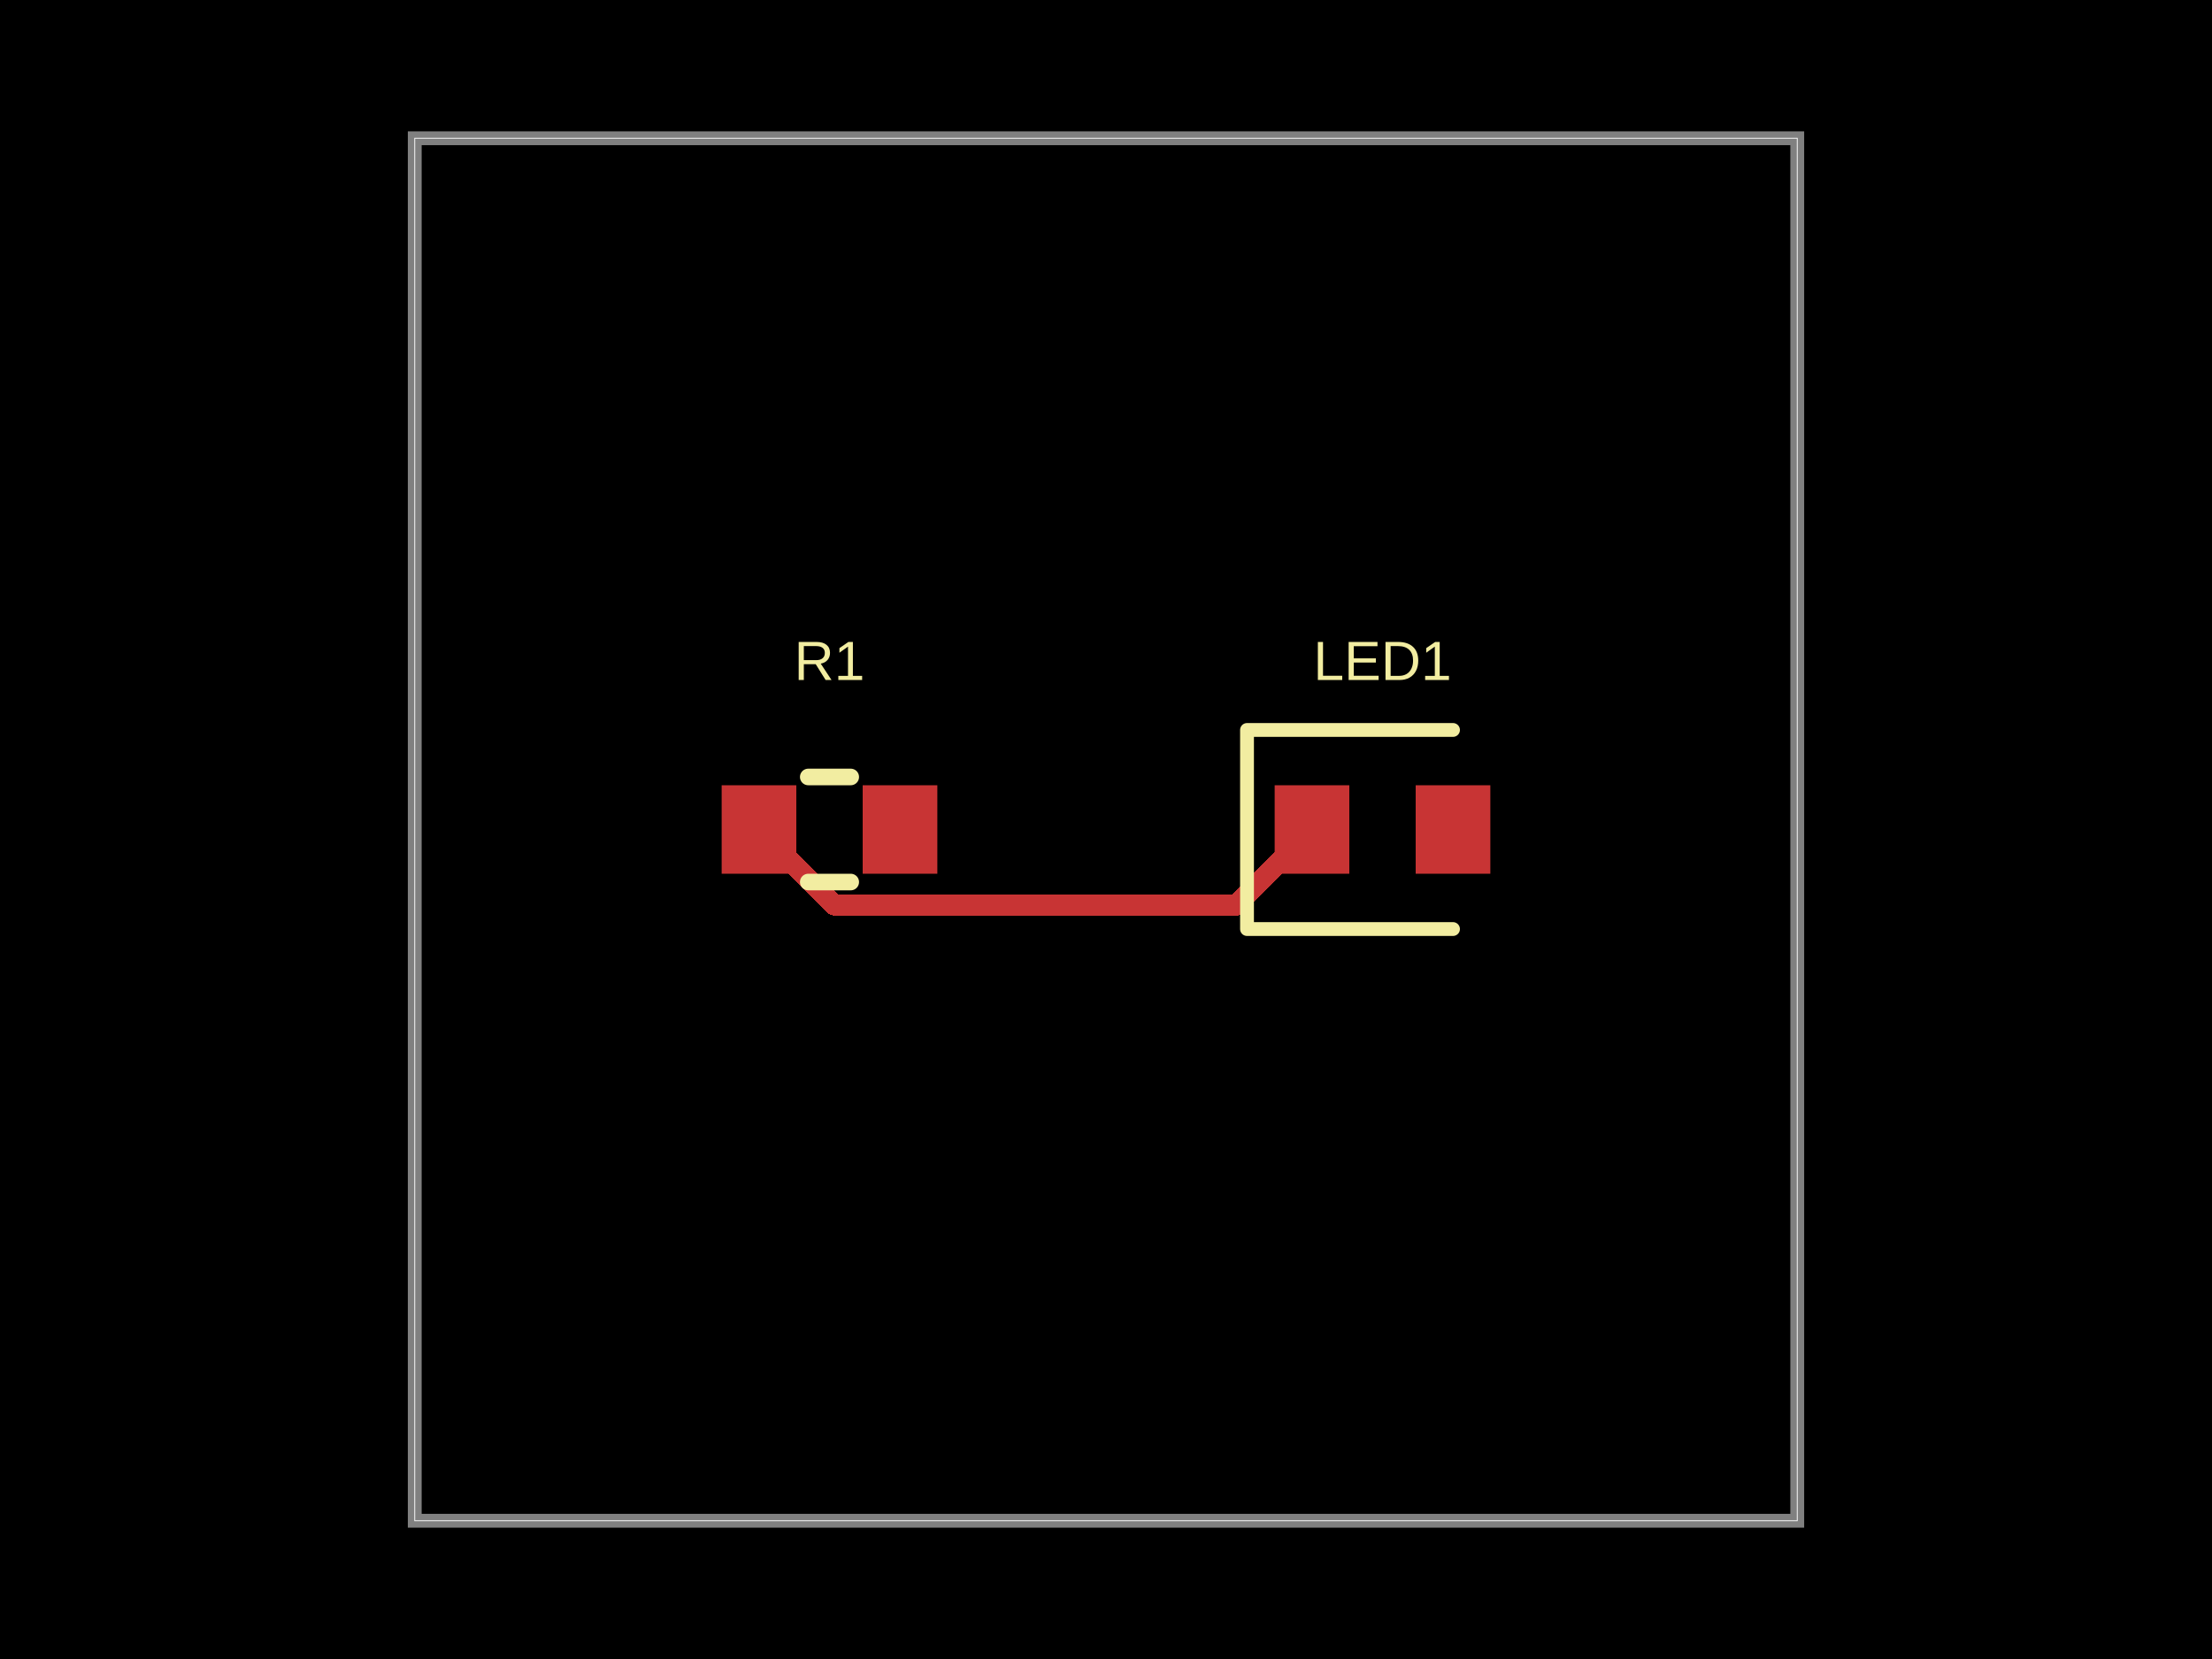
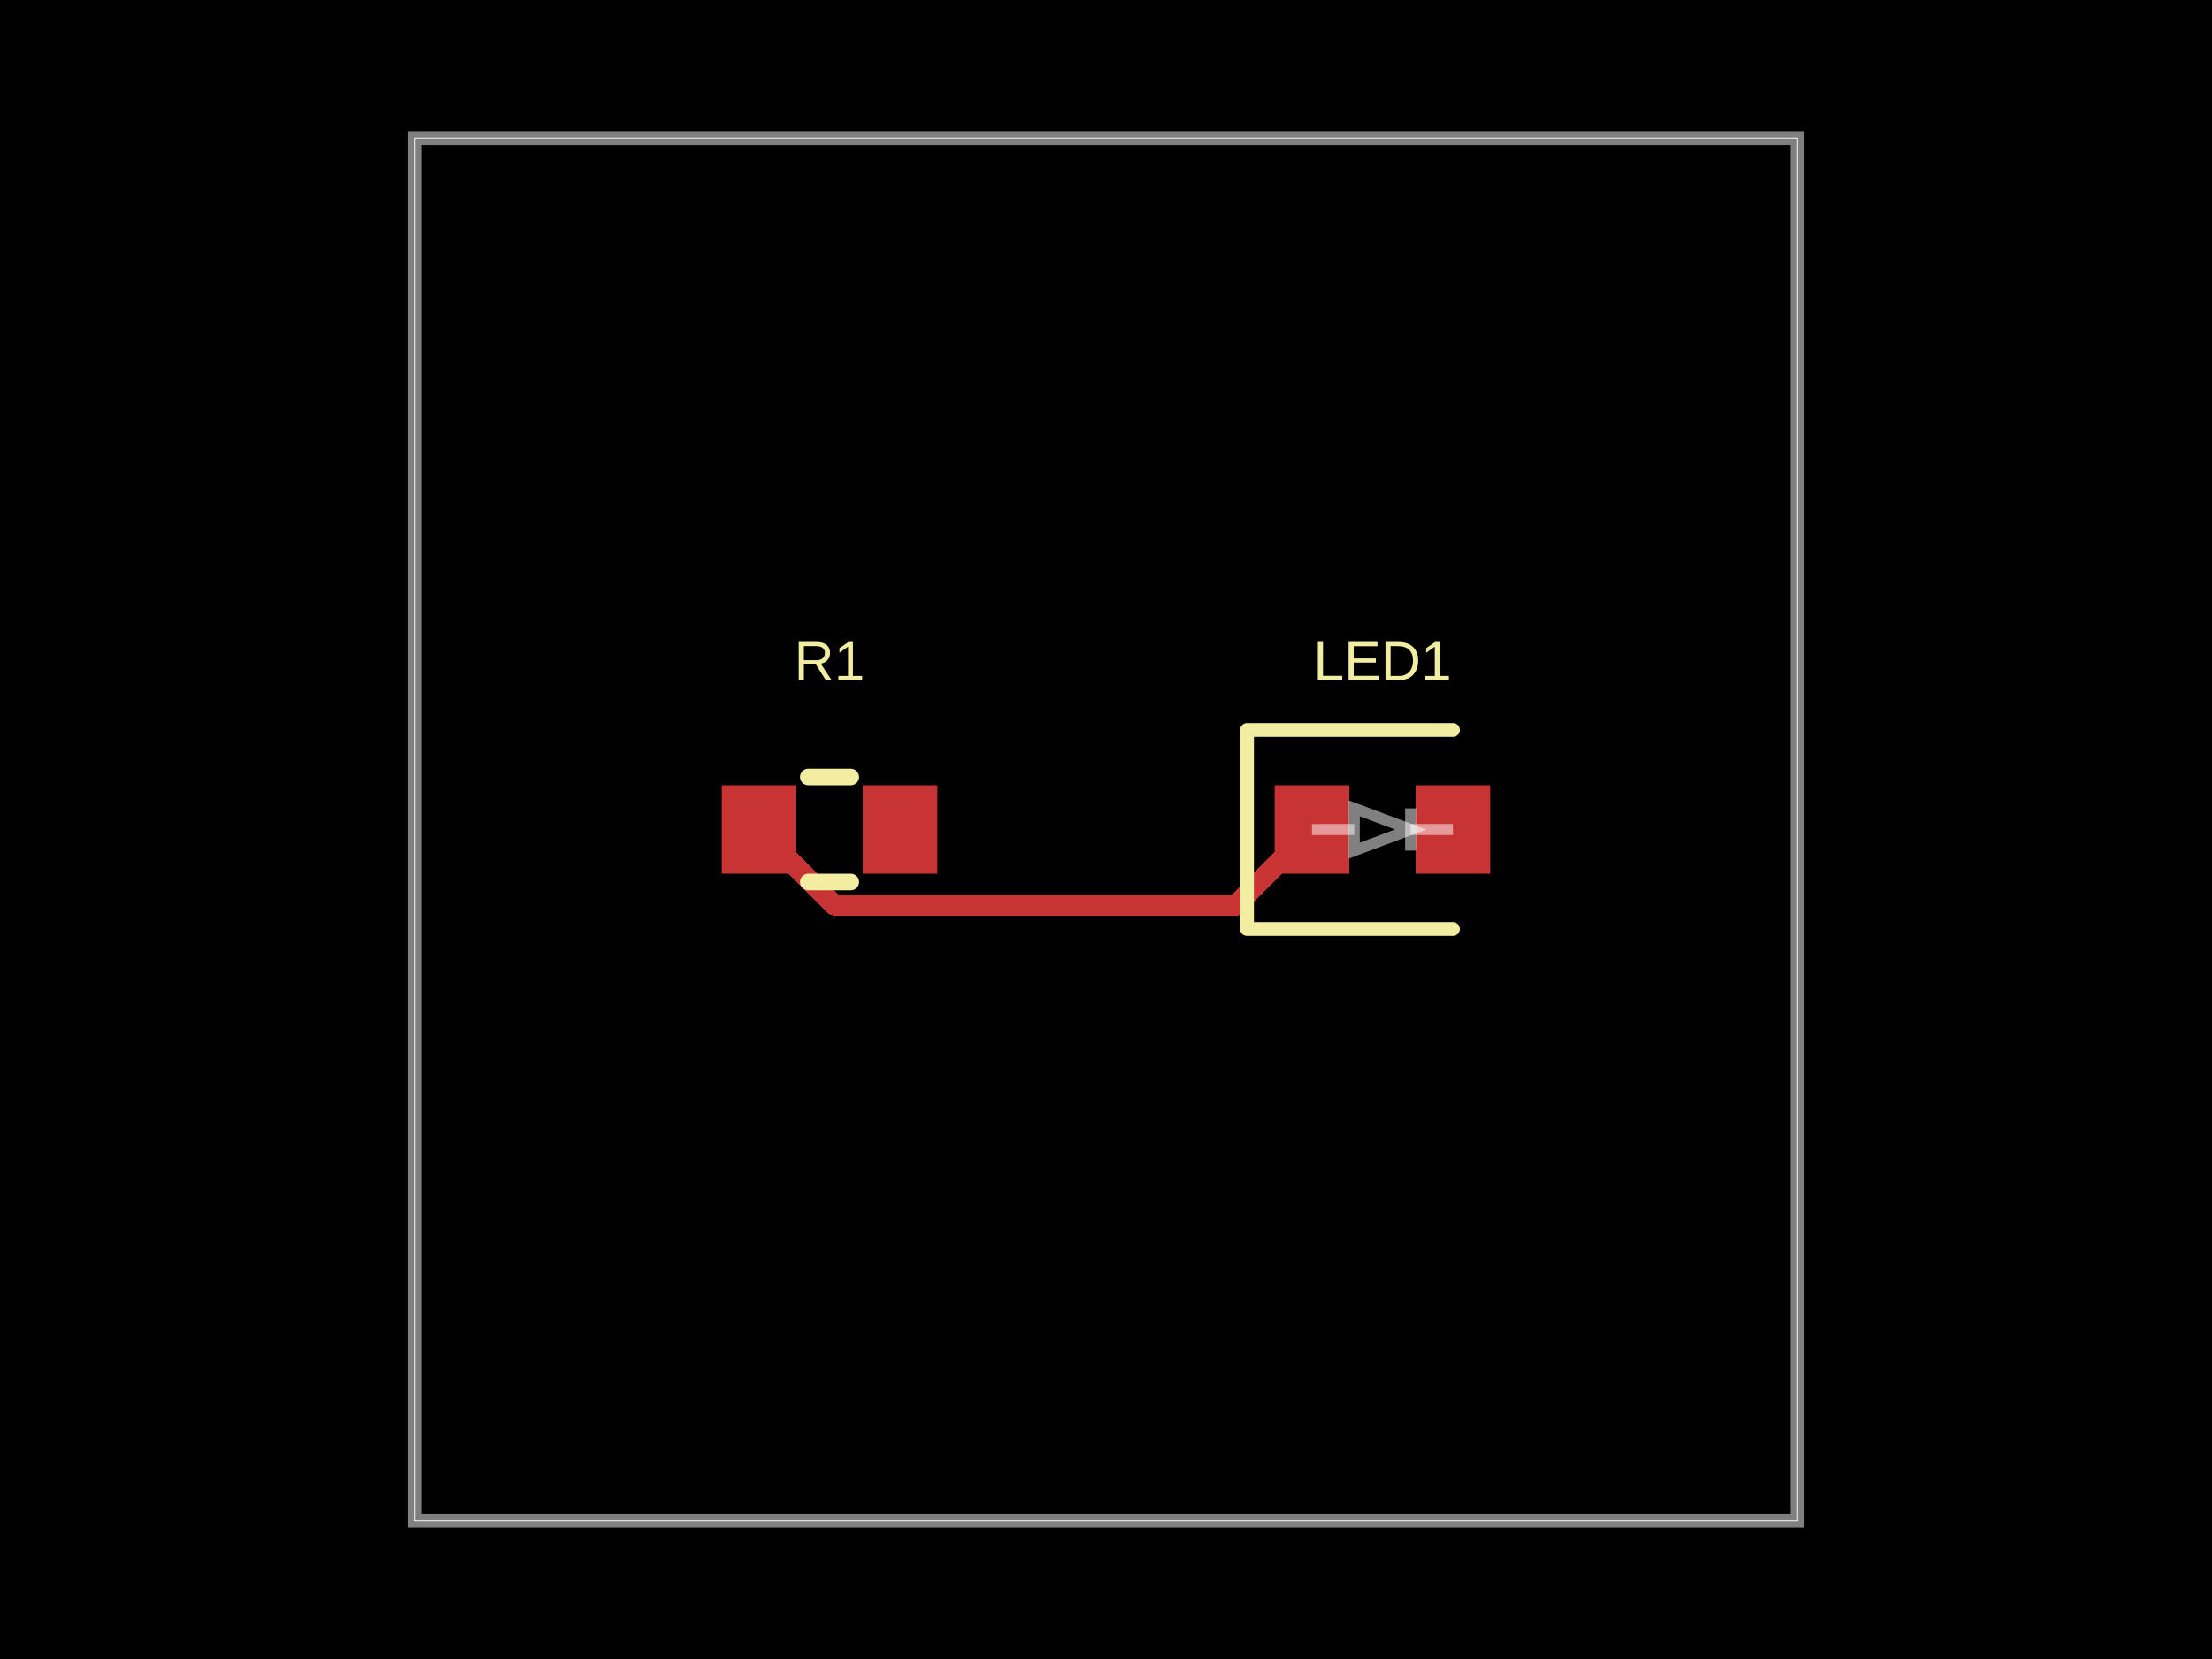
- <svg xmlns="http://www.w3.org/2000/svg" width="800" height="600" data-software-used-string="@tscircuit/core@0.0.1257">
+ <svg xmlns="http://www.w3.org/2000/svg" width="800" height="600" data-software-used-string="@tscircuit/core@0.0.1879">
  <style />
  <rect class="boundary" x="0" y="0" fill="#000" width="800" height="600" data-type="pcb_background" data-pcb-layer="global" />
  <rect class="pcb-boundary" fill="none" stroke="#fff" stroke-width="0.3" x="150" y="50" width="500" height="500" data-type="pcb_boundary" data-pcb-layer="global" />
  <path class="pcb-board" d="M 150 550 L 650 550 L 650 50 L 150 50 Z" fill="none" stroke="rgba(255, 255, 255, 0.5)" stroke-width="5" data-type="pcb_board" data-pcb-layer="board" />
-   <rect class="pcb-pad" fill="rgb(200, 52, 52)" x="261" y="284" width="27" height="32" data-type="pcb_smtpad" data-pcb-layer="top" />
-   <rect class="pcb-pad" fill="rgb(200, 52, 52)" x="312" y="284" width="27" height="32" data-type="pcb_smtpad" data-pcb-layer="top" />
-   <rect class="pcb-pad" fill="rgb(200, 52, 52)" x="461" y="284" width="27" height="32" data-type="pcb_smtpad" data-pcb-layer="top" />
-   <rect class="pcb-pad" fill="rgb(200, 52, 52)" x="512" y="284" width="27" height="32" data-type="pcb_smtpad" data-pcb-layer="top" />
-   <path class="pcb-trace" stroke="rgb(200, 52, 52)" fill="none" d="M 474.5 300 L 447.104 327.396" stroke-width="7.5" stroke-linecap="round" stroke-linejoin="round" shape-rendering="crispEdges" data-type="pcb_trace" data-pcb-layer="top" />
-   <path class="pcb-trace" stroke="rgb(200, 52, 52)" fill="none" d="M 447.104 327.396 L 301.896 327.396" stroke-width="7.5" stroke-linecap="round" stroke-linejoin="round" shape-rendering="crispEdges" data-type="pcb_trace" data-pcb-layer="top" />
-   <path class="pcb-trace" stroke="rgb(200, 52, 52)" fill="none" d="M 301.896 327.396 L 274.5 300" stroke-width="7.5" stroke-linecap="round" stroke-linejoin="round" shape-rendering="crispEdges" data-type="pcb_trace" data-pcb-layer="top" />
+   <rect class="pcb-pad" fill="rgb(200, 52, 52)" x="261" y="284" width="27" height="32" data-type="pcb_smtpad" data-pcb-layer="top" data-pad-name="R1.pin1" />
+   <rect class="pcb-pad" fill="rgb(200, 52, 52)" x="312" y="284" width="27" height="32" data-type="pcb_smtpad" data-pcb-layer="top" data-pad-name="R1.pin2" />
+   <rect class="pcb-pad" fill="rgb(200, 52, 52)" x="461" y="284" width="27" height="32" data-type="pcb_smtpad" data-pcb-layer="top" data-pad-name="LED1.pin1" />
+   <rect class="pcb-pad" fill="rgb(200, 52, 52)" x="512" y="284" width="27" height="32" data-type="pcb_smtpad" data-pcb-layer="top" data-pad-name="LED1.pin2" />
+   <path class="pcb-trace" stroke="rgb(200, 52, 52)" fill="none" d="M 274.5 300 L 301.899 327.399" stroke-width="7.5" stroke-linecap="round" stroke-linejoin="round" shape-rendering="crispEdges" data-type="pcb_trace" data-pcb-layer="top" />
+   <path class="pcb-trace" stroke="rgb(200, 52, 52)" fill="none" d="M 301.899 327.399 L 447.101 327.399" stroke-width="7.5" stroke-linecap="round" stroke-linejoin="round" shape-rendering="crispEdges" data-type="pcb_trace" data-pcb-layer="top" />
+   <path class="pcb-trace" stroke="rgb(200, 52, 52)" fill="none" d="M 447.101 327.399 L 474.5 300" stroke-width="7.5" stroke-linecap="round" stroke-linejoin="round" shape-rendering="crispEdges" data-type="pcb_trace" data-pcb-layer="top" />
  <path class="pcb-silkscreen pcb-silkscreen-top" d="M 292.318 281 L 307.682 281" fill="none" stroke="#f2eda1" stroke-width="6" stroke-linecap="round" stroke-linejoin="round" data-pcb-component-id="pcb_component_0" data-pcb-silkscreen-path-id="pcb_silkscreen_path_0" data-type="pcb_silkscreen_path" data-pcb-layer="top" />
  <path class="pcb-silkscreen pcb-silkscreen-top" d="M 292.318 319 L 307.682 319" fill="none" stroke="#f2eda1" stroke-width="6" stroke-linecap="round" stroke-linejoin="round" data-pcb-component-id="pcb_component_0" data-pcb-silkscreen-path-id="pcb_silkscreen_path_1" data-type="pcb_silkscreen_path" data-pcb-layer="top" />
-   <text x="0" y="0" dx="0" dy="0" fill="#f2eda1" font-family="Arial, sans-serif" font-size="20" text-anchor="middle" dominant-baseline="central" transform="matrix(1,0,0,1,300,239)" class="pcb-silkscreen-text pcb-silkscreen-top" data-pcb-silkscreen-text-id="pcb_component_0" stroke="none" data-type="pcb_silkscreen_text" data-pcb-layer="top">R1</text>
+   <text x="0" y="0" dx="0" dy="0" fill="#f2eda1" font-family="Arial, sans-serif" font-size="20" text-anchor="middle" dominant-baseline="central" transform="matrix(1,0,0,1,300,239)" class="pcb-silkscreen-text pcb-silkscreen-top" data-pcb-silkscreen-text-id="pcb_silkscreen_text_0" stroke="none" data-type="pcb_silkscreen_text" data-pcb-layer="top">R1</text>
  <path class="pcb-silkscreen pcb-silkscreen-top" d="M 525.5 264 L 451 264 L 451 336 L 525.5 336" fill="none" stroke="#f2eda1" stroke-width="5" stroke-linecap="round" stroke-linejoin="round" data-pcb-component-id="pcb_component_1" data-pcb-silkscreen-path-id="pcb_silkscreen_path_2" data-type="pcb_silkscreen_path" data-pcb-layer="top" />
-   <text x="0" y="0" dx="0" dy="0" fill="#f2eda1" font-family="Arial, sans-serif" font-size="20" text-anchor="middle" dominant-baseline="central" transform="matrix(1,0,0,1,500,239)" class="pcb-silkscreen-text pcb-silkscreen-top" data-pcb-silkscreen-text-id="pcb_component_1" stroke="none" data-type="pcb_silkscreen_text" data-pcb-layer="top">LED1</text>
+   <text x="0" y="0" dx="0" dy="0" fill="#f2eda1" font-family="Arial, sans-serif" font-size="20" text-anchor="middle" dominant-baseline="central" transform="matrix(1,0,0,1,500,239)" class="pcb-silkscreen-text pcb-silkscreen-top" data-pcb-silkscreen-text-id="pcb_silkscreen_text_1" stroke="none" data-type="pcb_silkscreen_text" data-pcb-layer="top">LED1</text>
+   <path class="pcb-fabrication-note-path" stroke="rgba(255,255,255,0.5)" fill="none" d="M 474.5 300 L 489.8 300" stroke-width="4" data-pcb-component-id="pcb_component_1" data-pcb-fabrication-note-path-id="pcb_fabrication_note_path_0" data-type="pcb_fabrication_note_path" data-pcb-layer="overlay" />
+   <path class="pcb-fabrication-note-path" stroke="rgba(255,255,255,0.5)" fill="none" d="M 489.8 307.65 L 510.2 300 L 489.8 292.35 Z" stroke-width="4" data-pcb-component-id="pcb_component_1" data-pcb-fabrication-note-path-id="pcb_fabrication_note_path_1" data-type="pcb_fabrication_note_path" data-pcb-layer="overlay" />
+   <path class="pcb-fabrication-note-path" stroke="rgba(255,255,255,0.5)" fill="none" d="M 510.2 307.65 L 510.2 292.35" stroke-width="4" data-pcb-component-id="pcb_component_1" data-pcb-fabrication-note-path-id="pcb_fabrication_note_path_2" data-type="pcb_fabrication_note_path" data-pcb-layer="overlay" />
+   <path class="pcb-fabrication-note-path" stroke="rgba(255,255,255,0.5)" fill="none" d="M 510.2 300 L 525.5 300" stroke-width="4" data-pcb-component-id="pcb_component_1" data-pcb-fabrication-note-path-id="pcb_fabrication_note_path_3" data-type="pcb_fabrication_note_path" data-pcb-layer="overlay" />
</svg>
